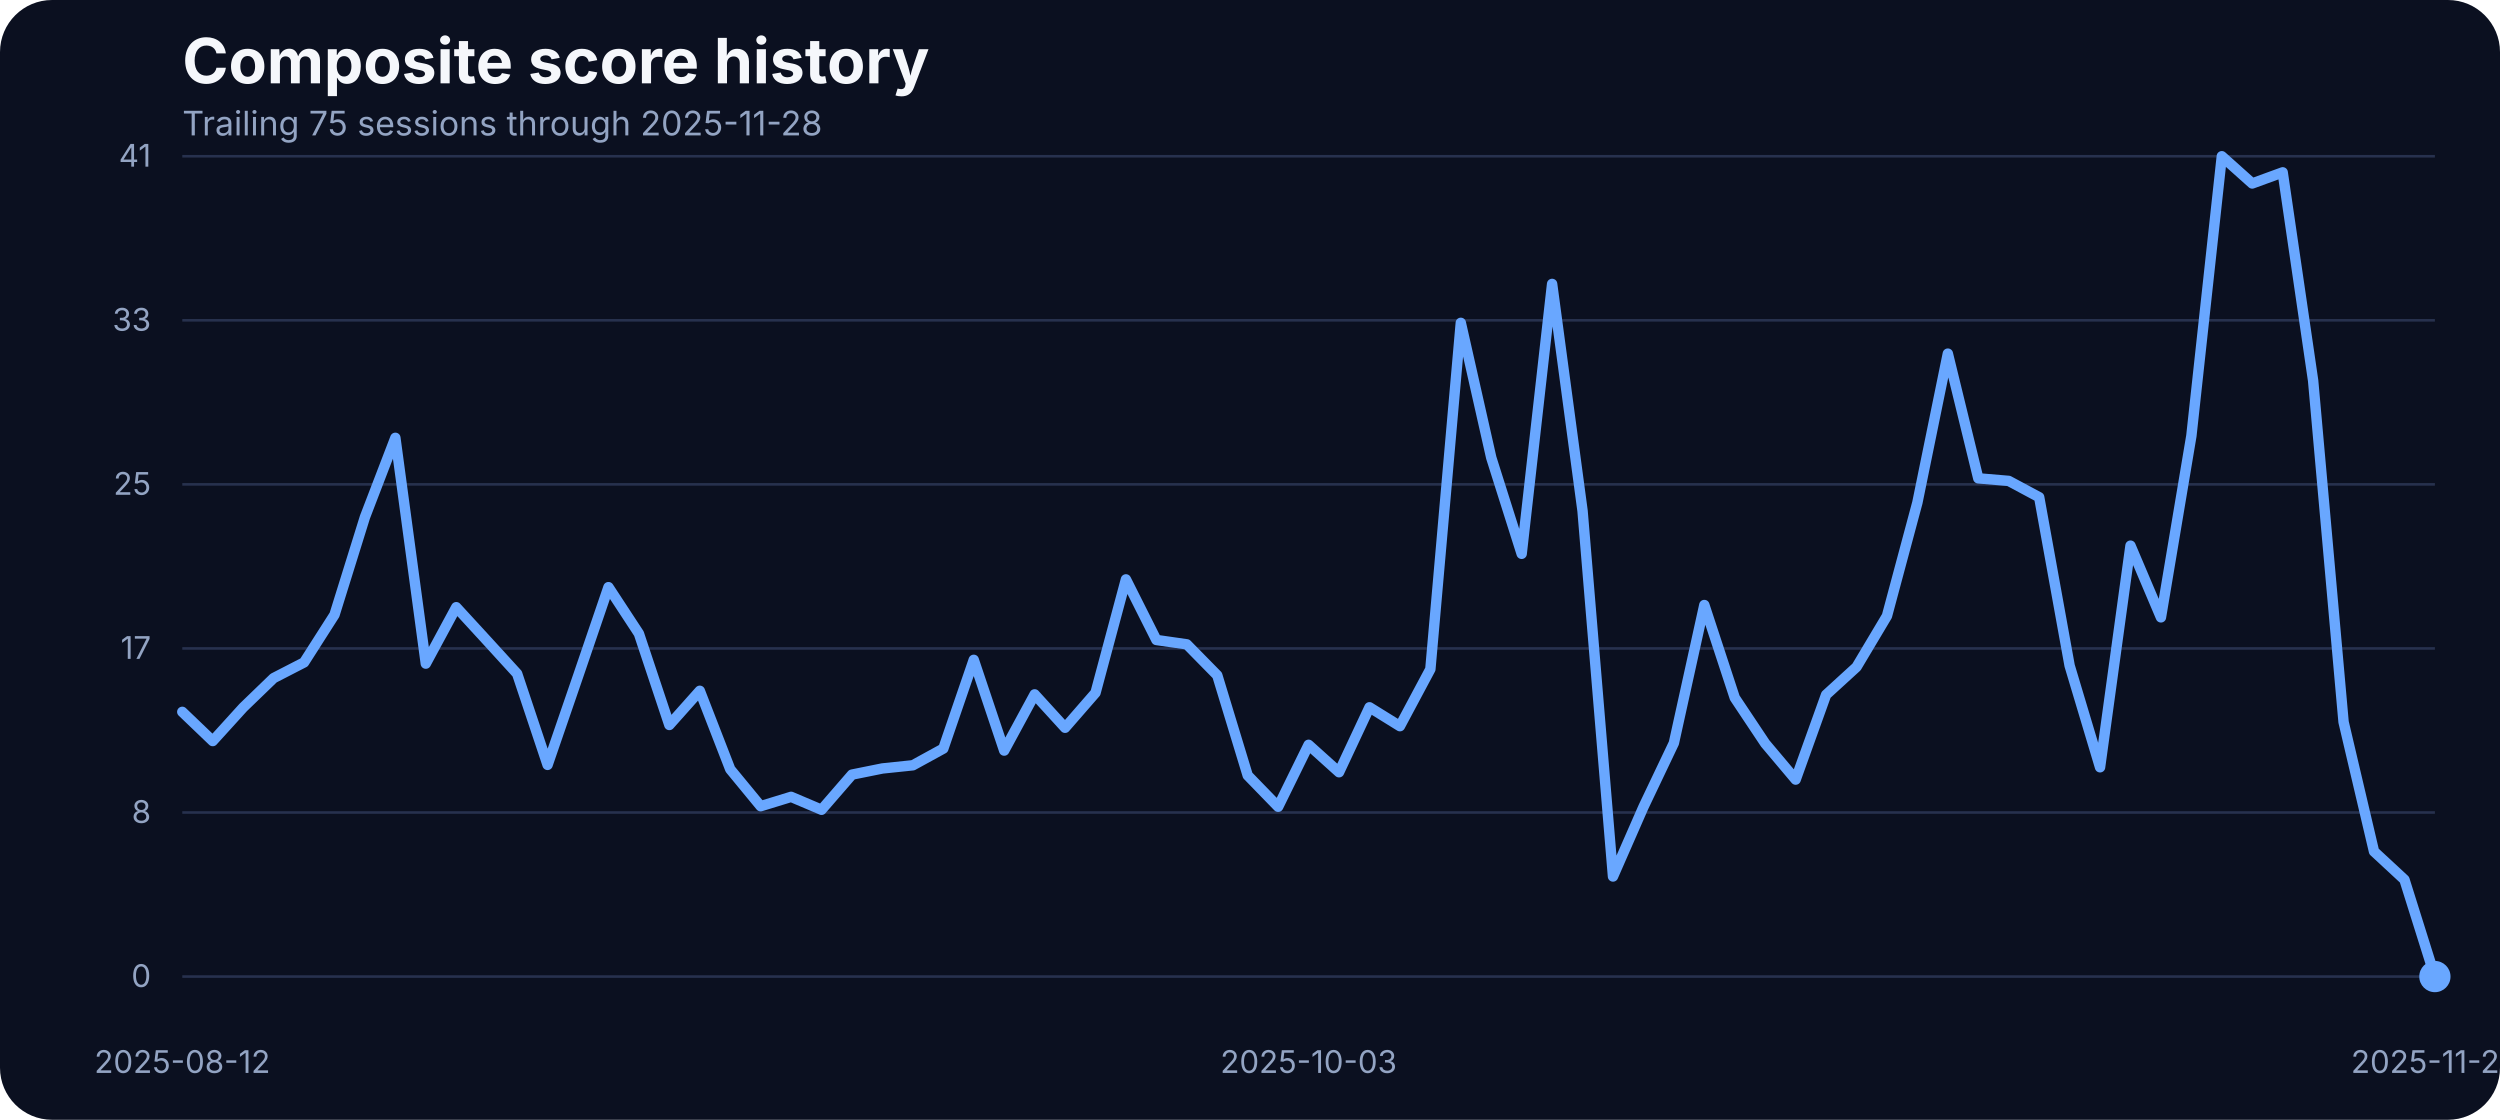
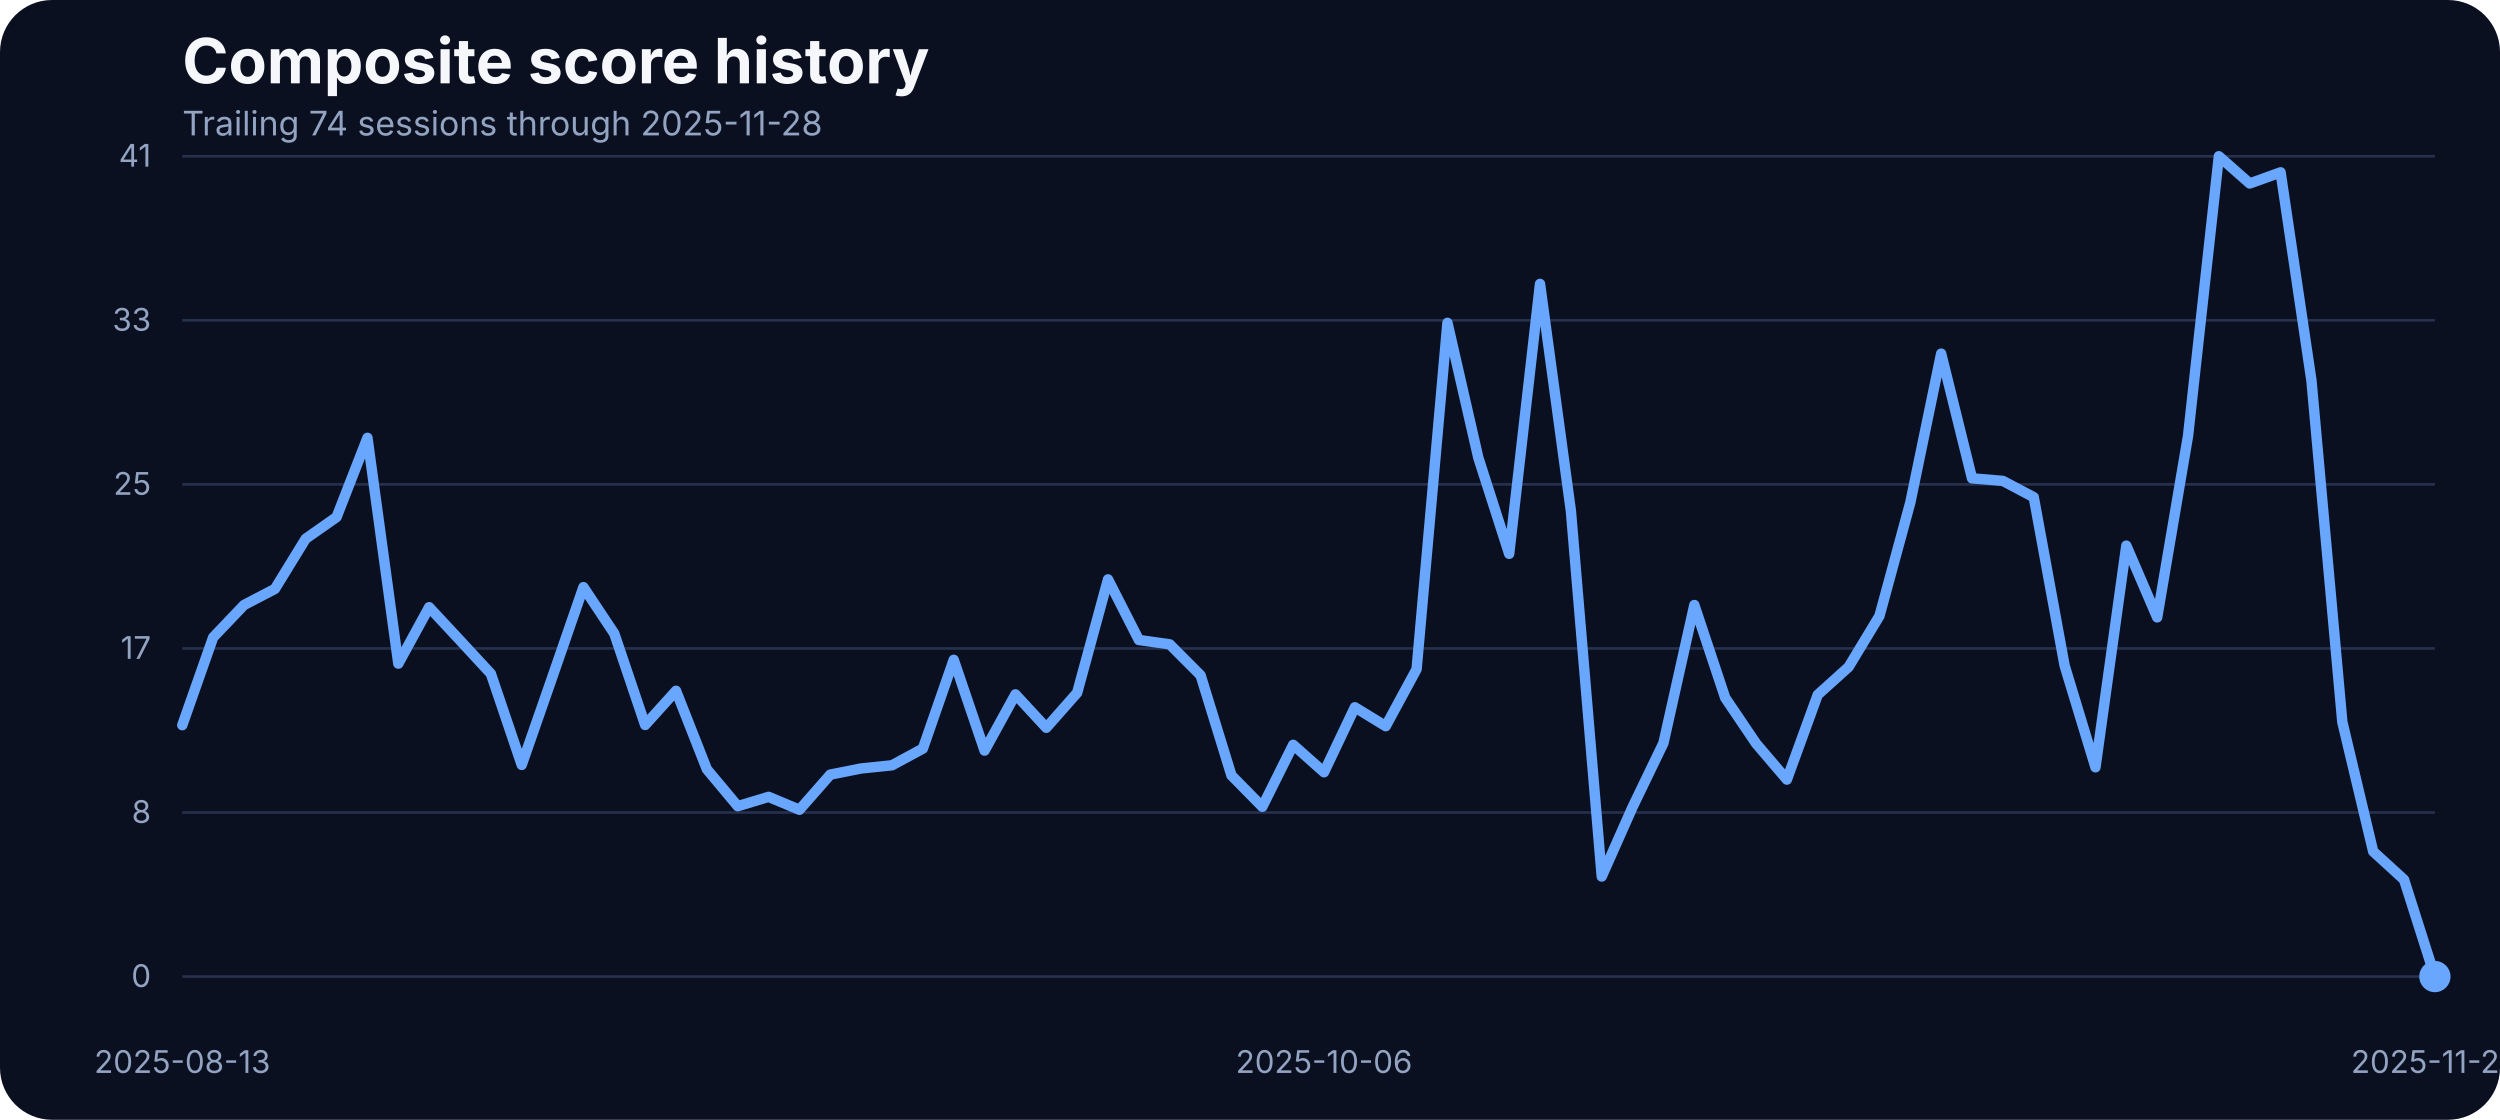
<svg xmlns="http://www.w3.org/2000/svg" width="960" height="430" viewBox="0 0 960 430" role="img" aria-label="Composite score history">
  <rect width="100%" height="100%" fill="#0b1020" rx="20" />
  <text x="70" y="32" fill="#f5f7fb" font-family="Inter, Arial, sans-serif" font-size="24" font-weight="700">Composite score history</text>
-   <text x="70" y="52" fill="#93a4c3" font-family="Inter, Arial, sans-serif" font-size="13">Trailing 75 sessions through 2025-11-28</text>
+   <text x="70" y="52" fill="#93a4c3" font-family="Inter, Arial, sans-serif" font-size="13">Trailing 74 sessions through 2025-11-28</text>
  <line x1="70" x2="935" y1="375.00" y2="375.00" stroke="#27314e" stroke-width="1" />
  <text x="58" y="379.00" text-anchor="end" fill="#93a4c3" font-family="Inter, Arial, sans-serif" font-size="12">0</text>
  <line x1="70" x2="935" y1="312.00" y2="312.00" stroke="#27314e" stroke-width="1" />
  <text x="58" y="316.00" text-anchor="end" fill="#93a4c3" font-family="Inter, Arial, sans-serif" font-size="12">8</text>
  <line x1="70" x2="935" y1="249.00" y2="249.00" stroke="#27314e" stroke-width="1" />
  <text x="58" y="253.00" text-anchor="end" fill="#93a4c3" font-family="Inter, Arial, sans-serif" font-size="12">17</text>
  <line x1="70" x2="935" y1="186.00" y2="186.00" stroke="#27314e" stroke-width="1" />
  <text x="58" y="190.00" text-anchor="end" fill="#93a4c3" font-family="Inter, Arial, sans-serif" font-size="12">25</text>
  <line x1="70" x2="935" y1="123.00" y2="123.00" stroke="#27314e" stroke-width="1" />
  <text x="58" y="127.00" text-anchor="end" fill="#93a4c3" font-family="Inter, Arial, sans-serif" font-size="12">33</text>
  <line x1="70" x2="935" y1="60.00" y2="60.00" stroke="#27314e" stroke-width="1" />
  <text x="58" y="64.00" text-anchor="end" fill="#93a4c3" font-family="Inter, Arial, sans-serif" font-size="12">41</text>
-   <text x="70.00" y="412" text-anchor="middle" fill="#93a4c3" font-family="Inter, Arial, sans-serif" font-size="12">2025-08-12</text>
-   <text x="502.50" y="412" text-anchor="middle" fill="#93a4c3" font-family="Inter, Arial, sans-serif" font-size="12">2025-10-03</text>
+   <text x="70.00" y="412" text-anchor="middle" fill="#93a4c3" font-family="Inter, Arial, sans-serif" font-size="12">2025-08-13</text>
+   <text x="508.42" y="412" text-anchor="middle" fill="#93a4c3" font-family="Inter, Arial, sans-serif" font-size="12">2025-10-06</text>
  <text x="935.00" y="412" text-anchor="middle" fill="#93a4c3" font-family="Inter, Arial, sans-serif" font-size="12">2025-11-28</text>
-   <path d="M 70.00 273.36 L 81.69 284.56 L 93.38 271.68 L 105.07 260.39 L 116.76 254.37 L 128.45 236.07 L 140.14 198.55 L 151.82 168.13 L 163.51 254.83 L 175.20 233.17 L 186.89 245.90 L 198.58 258.71 L 210.27 293.71 L 221.96 259.71 L 233.65 225.47 L 245.34 243.31 L 257.03 278.39 L 268.72 265.27 L 280.41 295.39 L 292.09 309.58 L 303.78 305.99 L 315.47 310.95 L 327.16 297.45 L 338.85 295.09 L 350.54 293.87 L 362.23 287.46 L 373.92 253.38 L 385.61 288.22 L 397.30 266.64 L 408.99 279.46 L 420.68 266.03 L 432.36 222.49 L 444.05 245.75 L 455.74 247.43 L 467.43 259.32 L 479.12 297.76 L 490.81 309.80 L 502.50 286.01 L 514.19 296.54 L 525.88 271.60 L 537.57 278.85 L 549.26 256.96 L 560.95 123.98 L 572.64 175.75 L 584.32 212.66 L 596.01 109.03 L 607.70 196.19 L 619.39 336.57 L 631.08 309.88 L 642.77 285.33 L 654.46 232.33 L 666.15 267.94 L 677.84 285.48 L 689.53 299.36 L 701.22 266.80 L 712.91 256.12 L 724.59 236.53 L 736.28 192.98 L 747.97 135.80 L 759.66 183.68 L 771.35 184.67 L 783.04 190.93 L 794.73 255.59 L 806.42 294.63 L 818.11 209.53 L 829.80 237.06 L 841.49 167.36 L 853.18 60.00 L 864.86 70.45 L 876.55 66.18 L 888.24 146.17 L 899.93 277.24 L 911.62 326.96 L 923.31 337.79 L 935.00 375.00" fill="none" stroke="#69a7ff" stroke-width="4" stroke-linecap="round" stroke-linejoin="round" />
+   <path d="M 70.00 278.46 L 81.85 244.76 L 93.70 232.33 L 105.55 226.15 L 117.40 206.86 L 129.25 198.55 L 141.10 168.13 L 152.95 254.83 L 164.79 233.17 L 176.64 245.90 L 188.49 258.71 L 200.34 293.71 L 212.19 259.71 L 224.04 225.47 L 235.89 243.31 L 247.74 278.39 L 259.59 265.27 L 271.44 295.39 L 283.29 309.58 L 295.14 305.99 L 306.99 310.95 L 318.84 297.45 L 330.68 295.09 L 342.53 293.87 L 354.38 287.46 L 366.23 253.38 L 378.08 288.22 L 389.93 266.64 L 401.78 279.46 L 413.63 266.03 L 425.48 222.49 L 437.33 245.75 L 449.18 247.43 L 461.03 259.32 L 472.88 297.76 L 484.73 309.80 L 496.58 286.01 L 508.42 296.54 L 520.27 271.60 L 532.12 278.85 L 543.97 256.96 L 555.82 123.98 L 567.67 175.75 L 579.52 212.66 L 591.37 109.03 L 603.22 196.19 L 615.07 336.57 L 626.92 309.88 L 638.77 285.33 L 650.62 232.33 L 662.47 267.94 L 674.32 285.48 L 686.16 299.36 L 698.01 266.80 L 709.86 256.12 L 721.71 236.53 L 733.56 192.98 L 745.41 135.80 L 757.26 183.68 L 769.11 184.67 L 780.96 190.93 L 792.81 255.59 L 804.66 294.63 L 816.51 209.53 L 828.36 237.06 L 840.21 167.36 L 852.05 60.00 L 863.90 70.45 L 875.75 66.18 L 887.60 146.17 L 899.45 277.24 L 911.30 326.96 L 923.15 337.79 L 935.00 375.00" fill="none" stroke="#69a7ff" stroke-width="4" stroke-linecap="round" stroke-linejoin="round" />
  <circle cx="935.00" cy="375.00" r="6" fill="#69a7ff" />
</svg>
